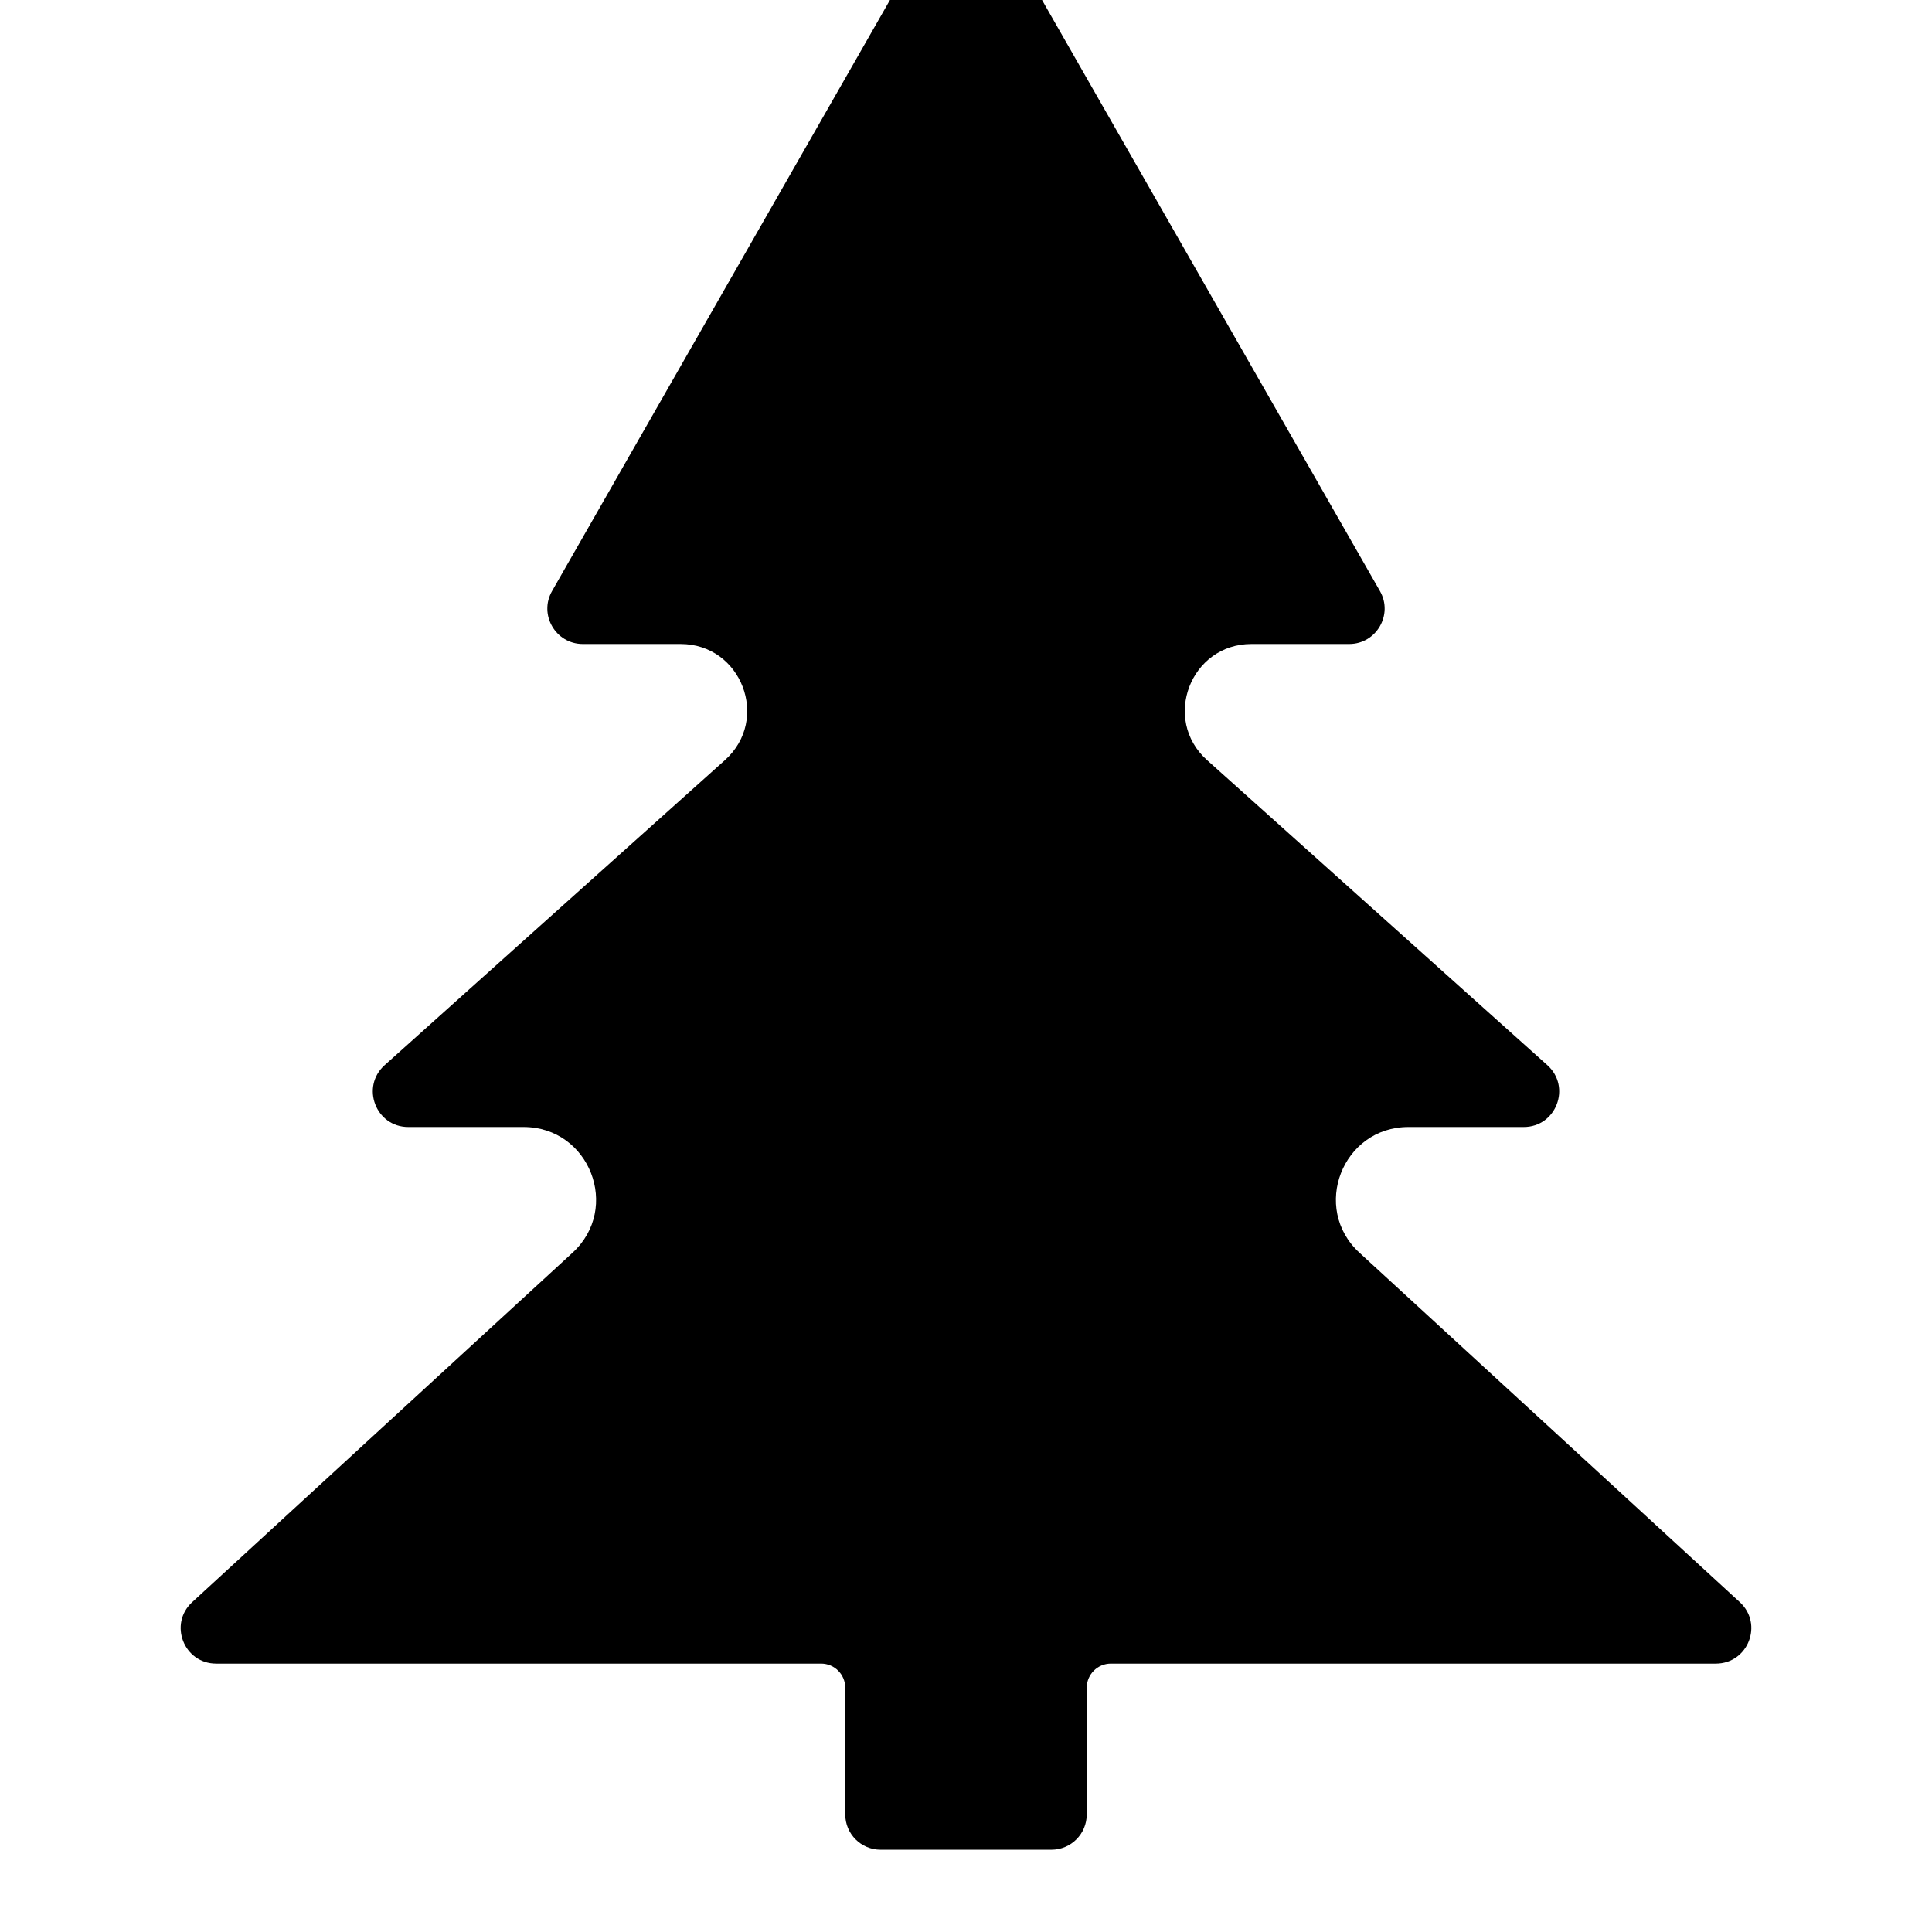
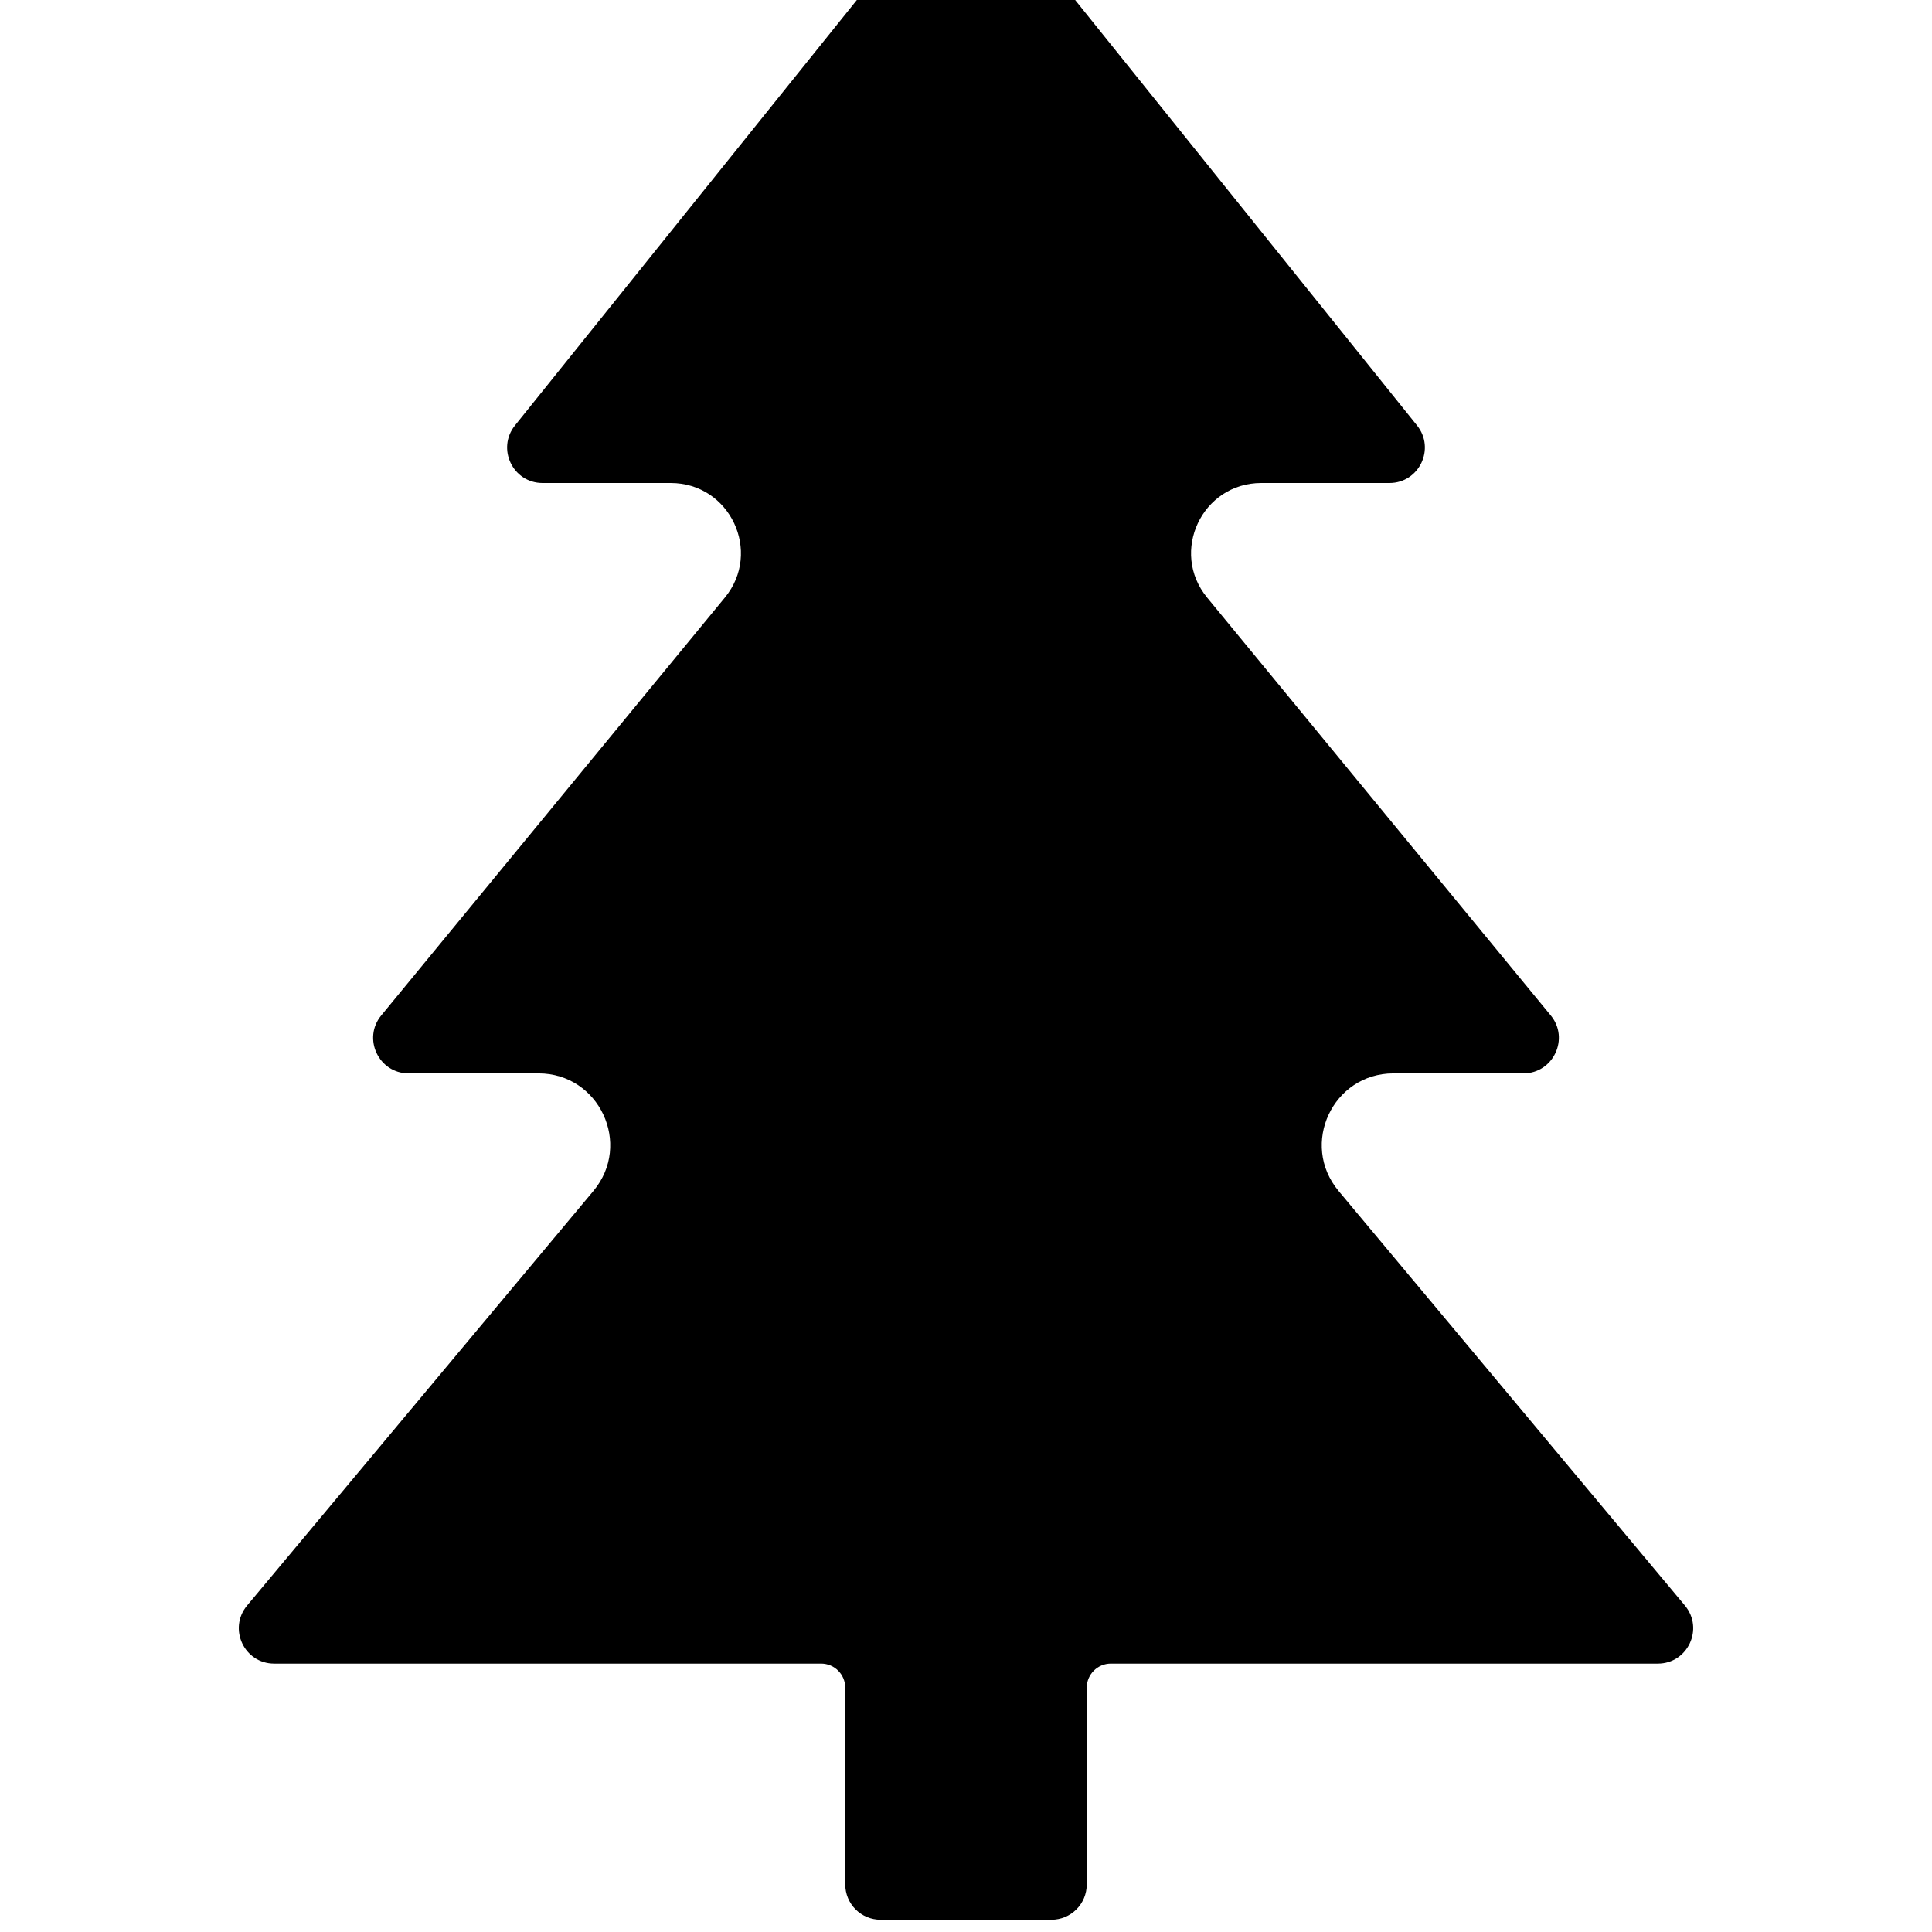
<svg xmlns="http://www.w3.org/2000/svg" width="12" height="12" viewBox="0 0 12 12">
-   <path fill="currentColor" d="M6.191 -0.492L8.571 3.671C8.655 3.817 8.549 4 8.38 4L7.773 4C7.394 4 7.215 4.468 7.497 4.721L9.611 6.616C9.761 6.751 9.666 7 9.464 7L8.748 7C8.338 7 8.142 7.504 8.444 7.781L10.806 9.951C10.954 10.087 10.858 10.333 10.657 10.333L6.9 10.333C6.817 10.333 6.75 10.4 6.75 10.483L6.75 11.269C6.75 11.391 6.652 11.489 6.53 11.489L5.47 11.489C5.348 11.489 5.25 11.391 5.25 11.269L5.25 10.483C5.25 10.4 5.183 10.333 5.1 10.333L1.343 10.333C1.142 10.333 1.046 10.087 1.194 9.951L3.556 7.781C3.858 7.504 3.662 7 3.252 7L2.536 7C2.334 7 2.239 6.751 2.389 6.616L4.503 4.721C4.785 4.468 4.606 4 4.227 4L3.62 4C3.451 4 3.345 3.817 3.429 3.671L5.809 -0.492C5.893 -0.64 6.107 -0.64 6.191 -0.492Z" />
+   <path fill="currentColor" d="M6.171 -0.631L8.801 2.642C8.917 2.786 8.815 3 8.63 3L7.834 3C7.466 3 7.264 3.428 7.498 3.712L9.632 6.307C9.75 6.45 9.648 6.667 9.462 6.667L8.655 6.667C8.278 6.667 8.072 7.107 8.314 7.397L10.465 9.972C10.585 10.116 10.483 10.333 10.297 10.333L6.9 10.333C6.817 10.333 6.75 10.4 6.75 10.483L6.75 11.704C6.75 11.826 6.652 11.924 6.53 11.924L5.47 11.924C5.348 11.924 5.25 11.826 5.25 11.704L5.25 10.483C5.25 10.4 5.183 10.333 5.1 10.333L1.703 10.333C1.517 10.333 1.415 10.116 1.535 9.972L3.686 7.397C3.928 7.107 3.722 6.667 3.345 6.667L2.538 6.667C2.352 6.667 2.25 6.45 2.368 6.307L4.502 3.712C4.736 3.428 4.534 3 4.166 3L3.37 3C3.185 3 3.083 2.786 3.199 2.642L5.829 -0.631C5.917 -0.741 6.083 -0.741 6.171 -0.631Z" />
</svg>
